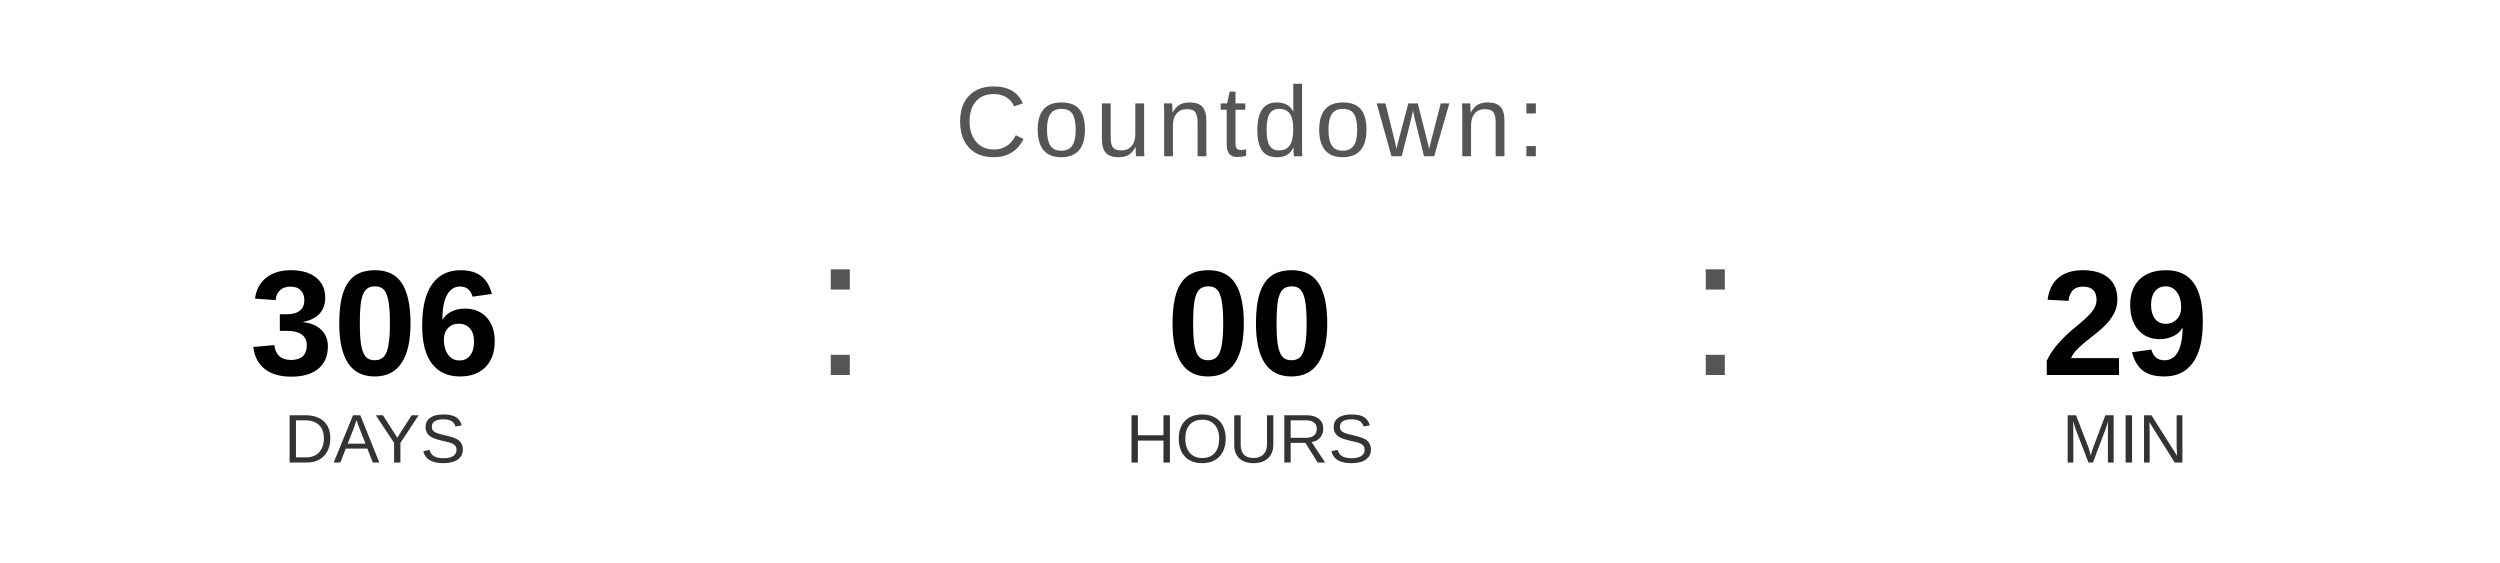
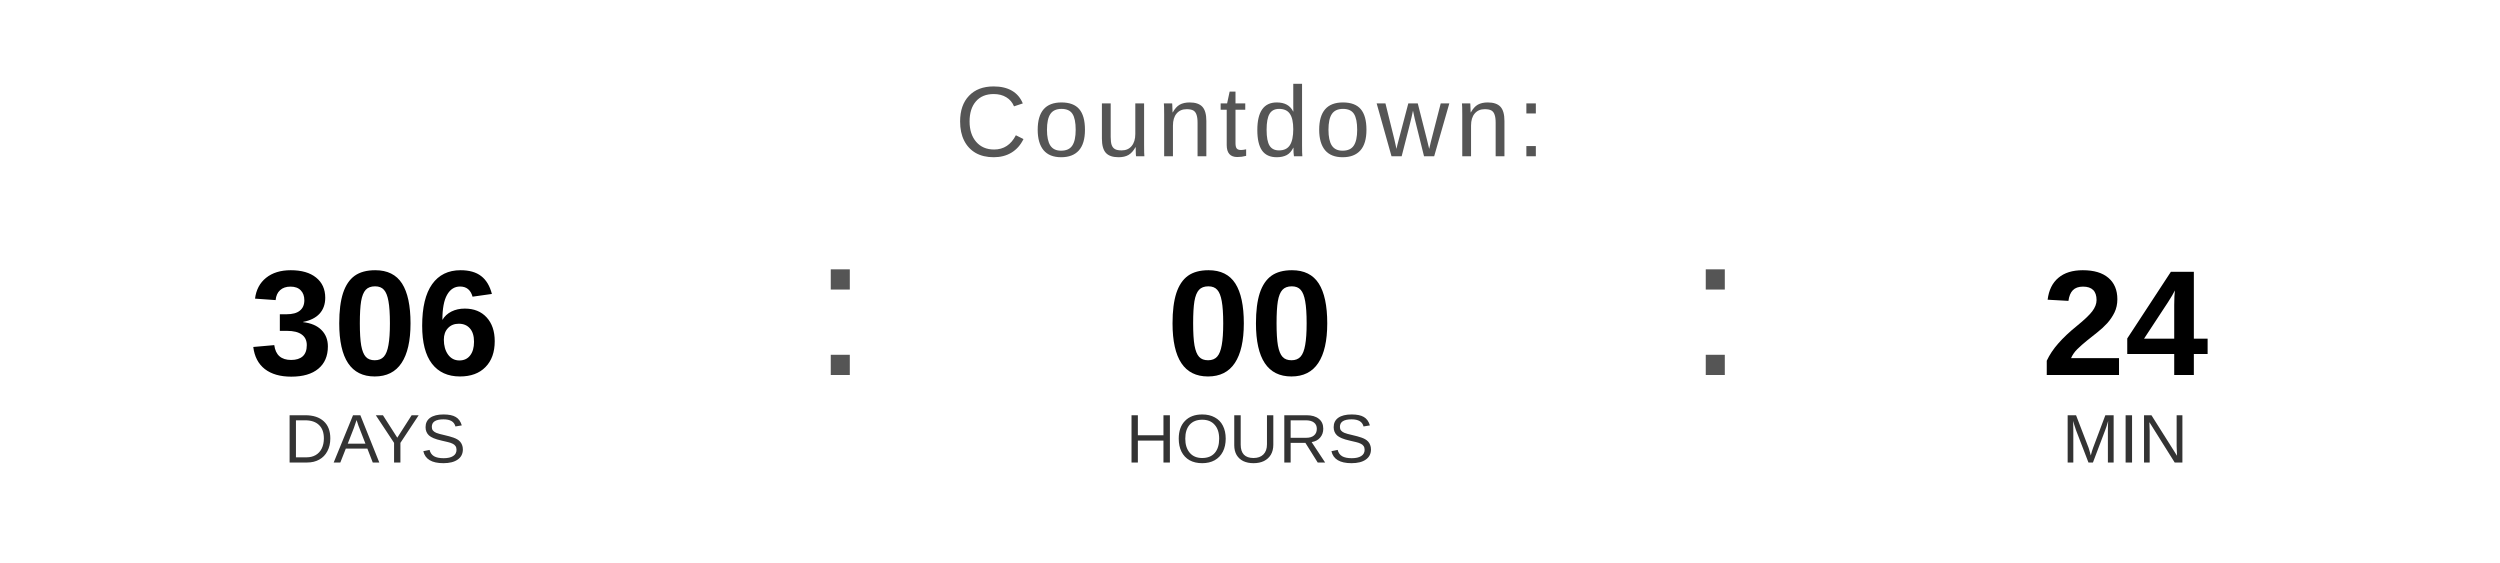
<svg xmlns="http://www.w3.org/2000/svg" width="400" height="90" viewBox="0 0 400 90">
  <text x="200" y="25" font-family="Arial, Helvetica, sans-serif" font-size="16" fill="#555555" text-anchor="middle" letter-spacing="1">
    Countdown:
  </text>
  <text x="60" y="60" font-family="Arial, Helvetica, sans-serif" font-size="24" font-weight="bold" fill="#000000" text-anchor="middle">306</text>
  <text x="60" y="74" font-family="Arial, Helvetica, sans-serif" font-size="11" fill="#333333" text-anchor="middle">DAYS</text>
  <text x="130" y="60" font-family="Arial, sans-serif" font-size="32" fill="#555555">:</text>
  <text x="200" y="60" font-family="Arial, Helvetica, sans-serif" font-size="24" font-weight="bold" fill="#000000" text-anchor="middle">00</text>
  <text x="200" y="74" font-family="Arial, Helvetica, sans-serif" font-size="11" fill="#333333" text-anchor="middle">HOURS</text>
  <text x="270" y="60" font-family="Arial, sans-serif" font-size="32" fill="#555555">:</text>
-   <text x="340" y="60" font-family="Arial, Helvetica, sans-serif" font-size="24" font-weight="bold" fill="#000000" text-anchor="middle">29</text>
+   <text x="340" y="60" font-family="Arial, Helvetica, sans-serif" font-size="24" font-weight="bold" fill="#000000" text-anchor="middle">24</text>
  <text x="340" y="74" font-family="Arial, Helvetica, sans-serif" font-size="11" fill="#333333" text-anchor="middle">MIN</text>
</svg>
